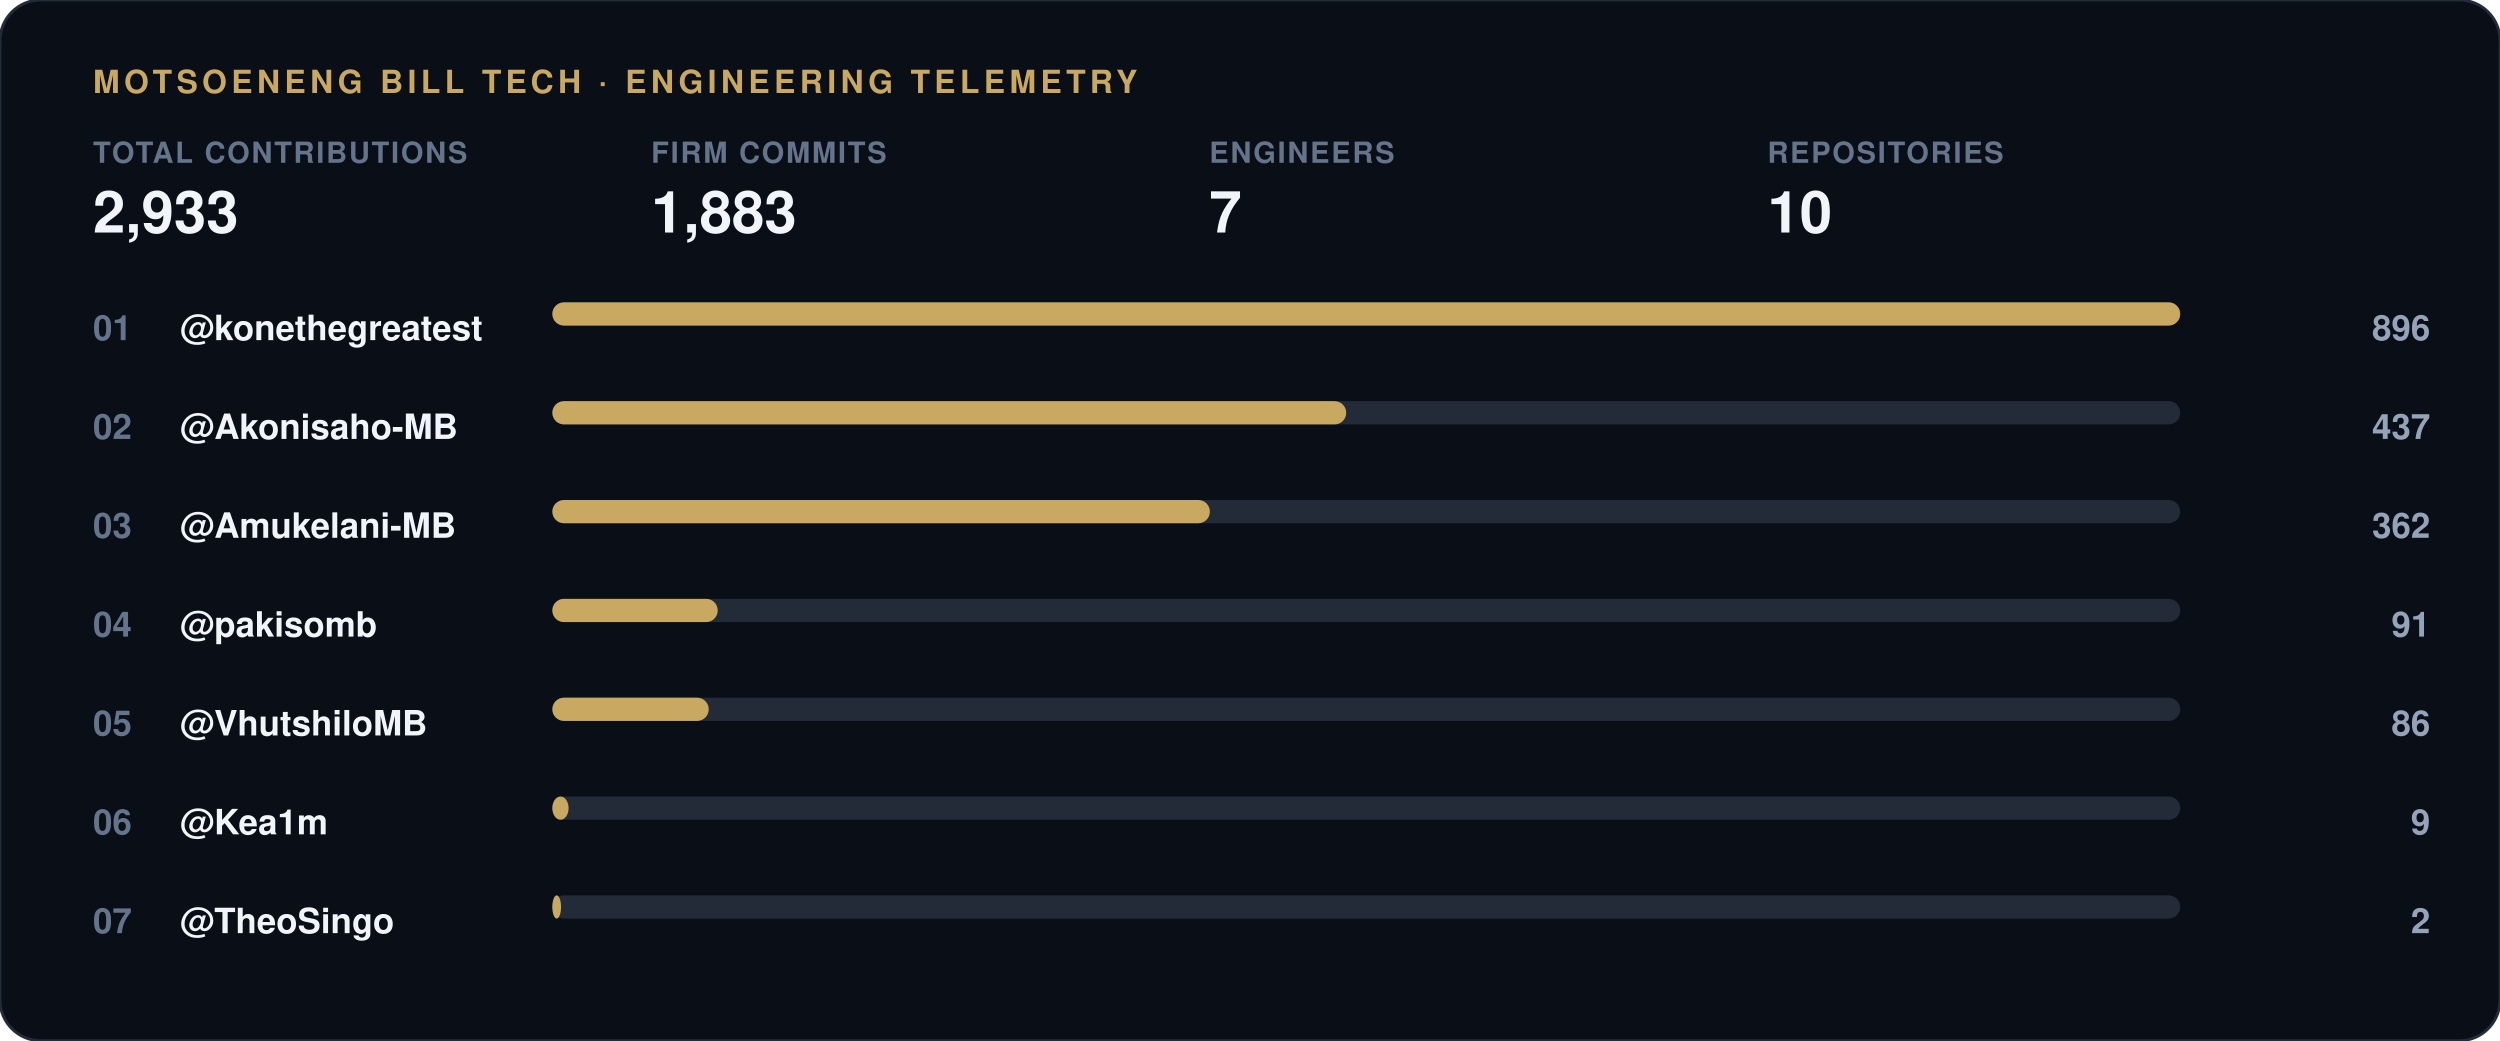
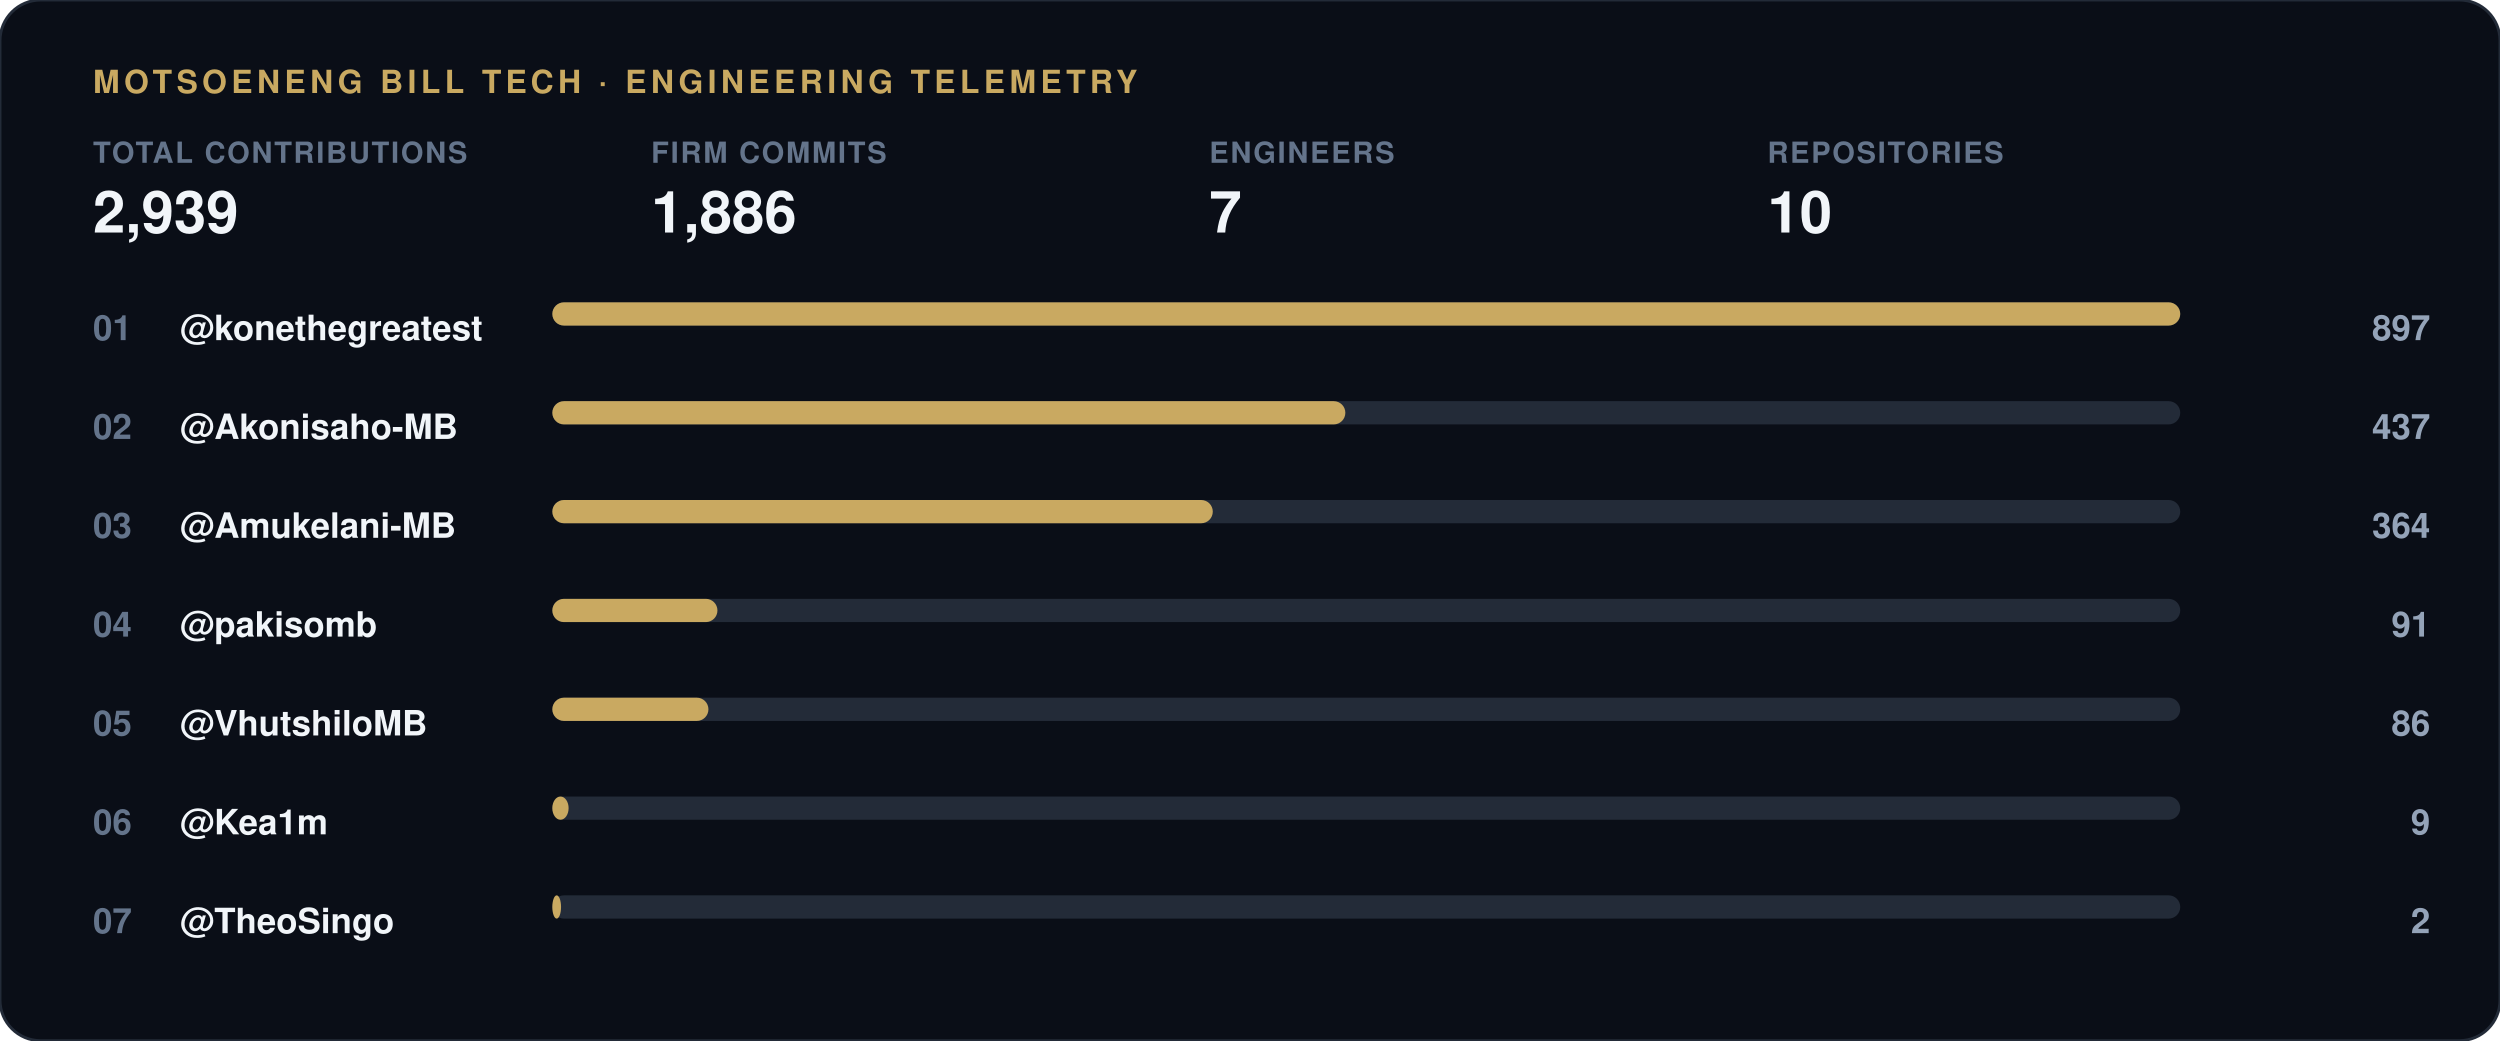
<svg xmlns="http://www.w3.org/2000/svg" width="860" height="358" viewBox="0 0 860 358">
  <rect width="860" height="358" rx="14" fill="#0a0e17" stroke="#232b38" stroke-width="1" />
  <text x="32" y="32" font-family="-apple-system, 'Segoe UI', Helvetica, Arial, sans-serif" font-size="11" font-weight="700" letter-spacing="1.5" fill="#c9a961">MOTSOENENG BILL TECH · ENGINEERING TELEMETRY</text>
  <g transform="translate(32, 56)">
    <text x="0" y="0" font-family="-apple-system, 'Segoe UI', Helvetica, Arial, sans-serif" font-size="10" font-weight="600" letter-spacing="0.6" fill="#64748b">TOTAL CONTRIBUTIONS</text>
-     <text x="0" y="24" font-family="-apple-system, 'Segoe UI', Helvetica, Arial, sans-serif" font-size="20" font-weight="800" fill="#f1f5f9">2,933</text>
+     <text x="0" y="24" font-family="-apple-system, 'Segoe UI', Helvetica, Arial, sans-serif" font-size="20" font-weight="800" fill="#f1f5f9">2,939</text>
  </g>
  <g transform="translate(224, 56)">
    <text x="0" y="0" font-family="-apple-system, 'Segoe UI', Helvetica, Arial, sans-serif" font-size="10" font-weight="600" letter-spacing="0.6" fill="#64748b">FIRM COMMITS</text>
-     <text x="0" y="24" font-family="-apple-system, 'Segoe UI', Helvetica, Arial, sans-serif" font-size="20" font-weight="800" fill="#f1f5f9">1,883</text>
+     <text x="0" y="24" font-family="-apple-system, 'Segoe UI', Helvetica, Arial, sans-serif" font-size="20" font-weight="800" fill="#f1f5f9">1,886</text>
  </g>
  <g transform="translate(416, 56)">
    <text x="0" y="0" font-family="-apple-system, 'Segoe UI', Helvetica, Arial, sans-serif" font-size="10" font-weight="600" letter-spacing="0.6" fill="#64748b">ENGINEERS</text>
    <text x="0" y="24" font-family="-apple-system, 'Segoe UI', Helvetica, Arial, sans-serif" font-size="20" font-weight="800" fill="#f1f5f9">7</text>
  </g>
  <g transform="translate(608, 56)">
    <text x="0" y="0" font-family="-apple-system, 'Segoe UI', Helvetica, Arial, sans-serif" font-size="10" font-weight="600" letter-spacing="0.6" fill="#64748b">REPOSITORIES</text>
    <text x="0" y="24" font-family="-apple-system, 'Segoe UI', Helvetica, Arial, sans-serif" font-size="20" font-weight="800" fill="#f1f5f9">10</text>
  </g>
  <text x="32" y="117" font-family="-apple-system, 'Segoe UI', Helvetica, Arial, sans-serif" font-size="12" font-weight="700" fill="#64748b">01</text>
  <text x="62" y="117" font-family="-apple-system, 'Segoe UI', Helvetica, Arial, sans-serif" font-size="12" font-weight="600" fill="#f1f5f9">@konethegreatest</text>
  <rect x="190" y="104" width="560" height="8" rx="4" fill="#232b38" />
  <rect x="190" y="104" width="560.0" height="8" rx="4" fill="#c9a961" />
-   <text x="836" y="117" font-family="-apple-system, 'Segoe UI', Helvetica, Arial, sans-serif" font-size="12" font-weight="700" fill="#94a3b8" text-anchor="end">896</text>
+   <text x="836" y="117" font-family="-apple-system, 'Segoe UI', Helvetica, Arial, sans-serif" font-size="12" font-weight="700" fill="#94a3b8" text-anchor="end">897</text>
  <text x="32" y="151" font-family="-apple-system, 'Segoe UI', Helvetica, Arial, sans-serif" font-size="12" font-weight="700" fill="#64748b">02</text>
  <text x="62" y="151" font-family="-apple-system, 'Segoe UI', Helvetica, Arial, sans-serif" font-size="12" font-weight="600" fill="#f1f5f9">@Akonisaho-MB</text>
  <rect x="190" y="138" width="560" height="8" rx="4" fill="#232b38" />
-   <rect x="190" y="138" width="273.1" height="8" rx="4" fill="#c9a961" />
+   <rect x="190" y="138" width="272.8" height="8" rx="4" fill="#c9a961" />
  <text x="836" y="151" font-family="-apple-system, 'Segoe UI', Helvetica, Arial, sans-serif" font-size="12" font-weight="700" fill="#94a3b8" text-anchor="end">437</text>
  <text x="32" y="185" font-family="-apple-system, 'Segoe UI', Helvetica, Arial, sans-serif" font-size="12" font-weight="700" fill="#64748b">03</text>
  <text x="62" y="185" font-family="-apple-system, 'Segoe UI', Helvetica, Arial, sans-serif" font-size="12" font-weight="600" fill="#f1f5f9">@Amukelani-MB</text>
  <rect x="190" y="172" width="560" height="8" rx="4" fill="#232b38" />
-   <rect x="190" y="172" width="226.2" height="8" rx="4" fill="#c9a961" />
-   <text x="836" y="185" font-family="-apple-system, 'Segoe UI', Helvetica, Arial, sans-serif" font-size="12" font-weight="700" fill="#94a3b8" text-anchor="end">362</text>
+   <rect x="190" y="172" width="227.2" height="8" rx="4" fill="#c9a961" />
+   <text x="836" y="185" font-family="-apple-system, 'Segoe UI', Helvetica, Arial, sans-serif" font-size="12" font-weight="700" fill="#94a3b8" text-anchor="end">364</text>
  <text x="32" y="219" font-family="-apple-system, 'Segoe UI', Helvetica, Arial, sans-serif" font-size="12" font-weight="700" fill="#64748b">04</text>
  <text x="62" y="219" font-family="-apple-system, 'Segoe UI', Helvetica, Arial, sans-serif" font-size="12" font-weight="600" fill="#f1f5f9">@pakisomb</text>
  <rect x="190" y="206" width="560" height="8" rx="4" fill="#232b38" />
-   <rect x="190" y="206" width="56.9" height="8" rx="4" fill="#c9a961" />
+   <rect x="190" y="206" width="56.8" height="8" rx="4" fill="#c9a961" />
  <text x="836" y="219" font-family="-apple-system, 'Segoe UI', Helvetica, Arial, sans-serif" font-size="12" font-weight="700" fill="#94a3b8" text-anchor="end">91</text>
  <text x="32" y="253" font-family="-apple-system, 'Segoe UI', Helvetica, Arial, sans-serif" font-size="12" font-weight="700" fill="#64748b">05</text>
  <text x="62" y="253" font-family="-apple-system, 'Segoe UI', Helvetica, Arial, sans-serif" font-size="12" font-weight="600" fill="#f1f5f9">@VhutshiloMB</text>
  <rect x="190" y="240" width="560" height="8" rx="4" fill="#232b38" />
-   <rect x="190" y="240" width="53.8" height="8" rx="4" fill="#c9a961" />
+   <rect x="190" y="240" width="53.7" height="8" rx="4" fill="#c9a961" />
  <text x="836" y="253" font-family="-apple-system, 'Segoe UI', Helvetica, Arial, sans-serif" font-size="12" font-weight="700" fill="#94a3b8" text-anchor="end">86</text>
  <text x="32" y="287" font-family="-apple-system, 'Segoe UI', Helvetica, Arial, sans-serif" font-size="12" font-weight="700" fill="#64748b">06</text>
  <text x="62" y="287" font-family="-apple-system, 'Segoe UI', Helvetica, Arial, sans-serif" font-size="12" font-weight="600" fill="#f1f5f9">@Kea1m</text>
  <rect x="190" y="274" width="560" height="8" rx="4" fill="#232b38" />
  <rect x="190" y="274" width="5.6" height="8" rx="4" fill="#c9a961" />
  <text x="836" y="287" font-family="-apple-system, 'Segoe UI', Helvetica, Arial, sans-serif" font-size="12" font-weight="700" fill="#94a3b8" text-anchor="end">9</text>
  <text x="32" y="321" font-family="-apple-system, 'Segoe UI', Helvetica, Arial, sans-serif" font-size="12" font-weight="700" fill="#64748b">07</text>
  <text x="62" y="321" font-family="-apple-system, 'Segoe UI', Helvetica, Arial, sans-serif" font-size="12" font-weight="600" fill="#f1f5f9">@TheoSingo</text>
  <rect x="190" y="308" width="560" height="8" rx="4" fill="#232b38" />
  <rect x="190" y="308" width="3.0" height="8" rx="4" fill="#c9a961" />
  <text x="836" y="321" font-family="-apple-system, 'Segoe UI', Helvetica, Arial, sans-serif" font-size="12" font-weight="700" fill="#94a3b8" text-anchor="end">2</text>
</svg>
